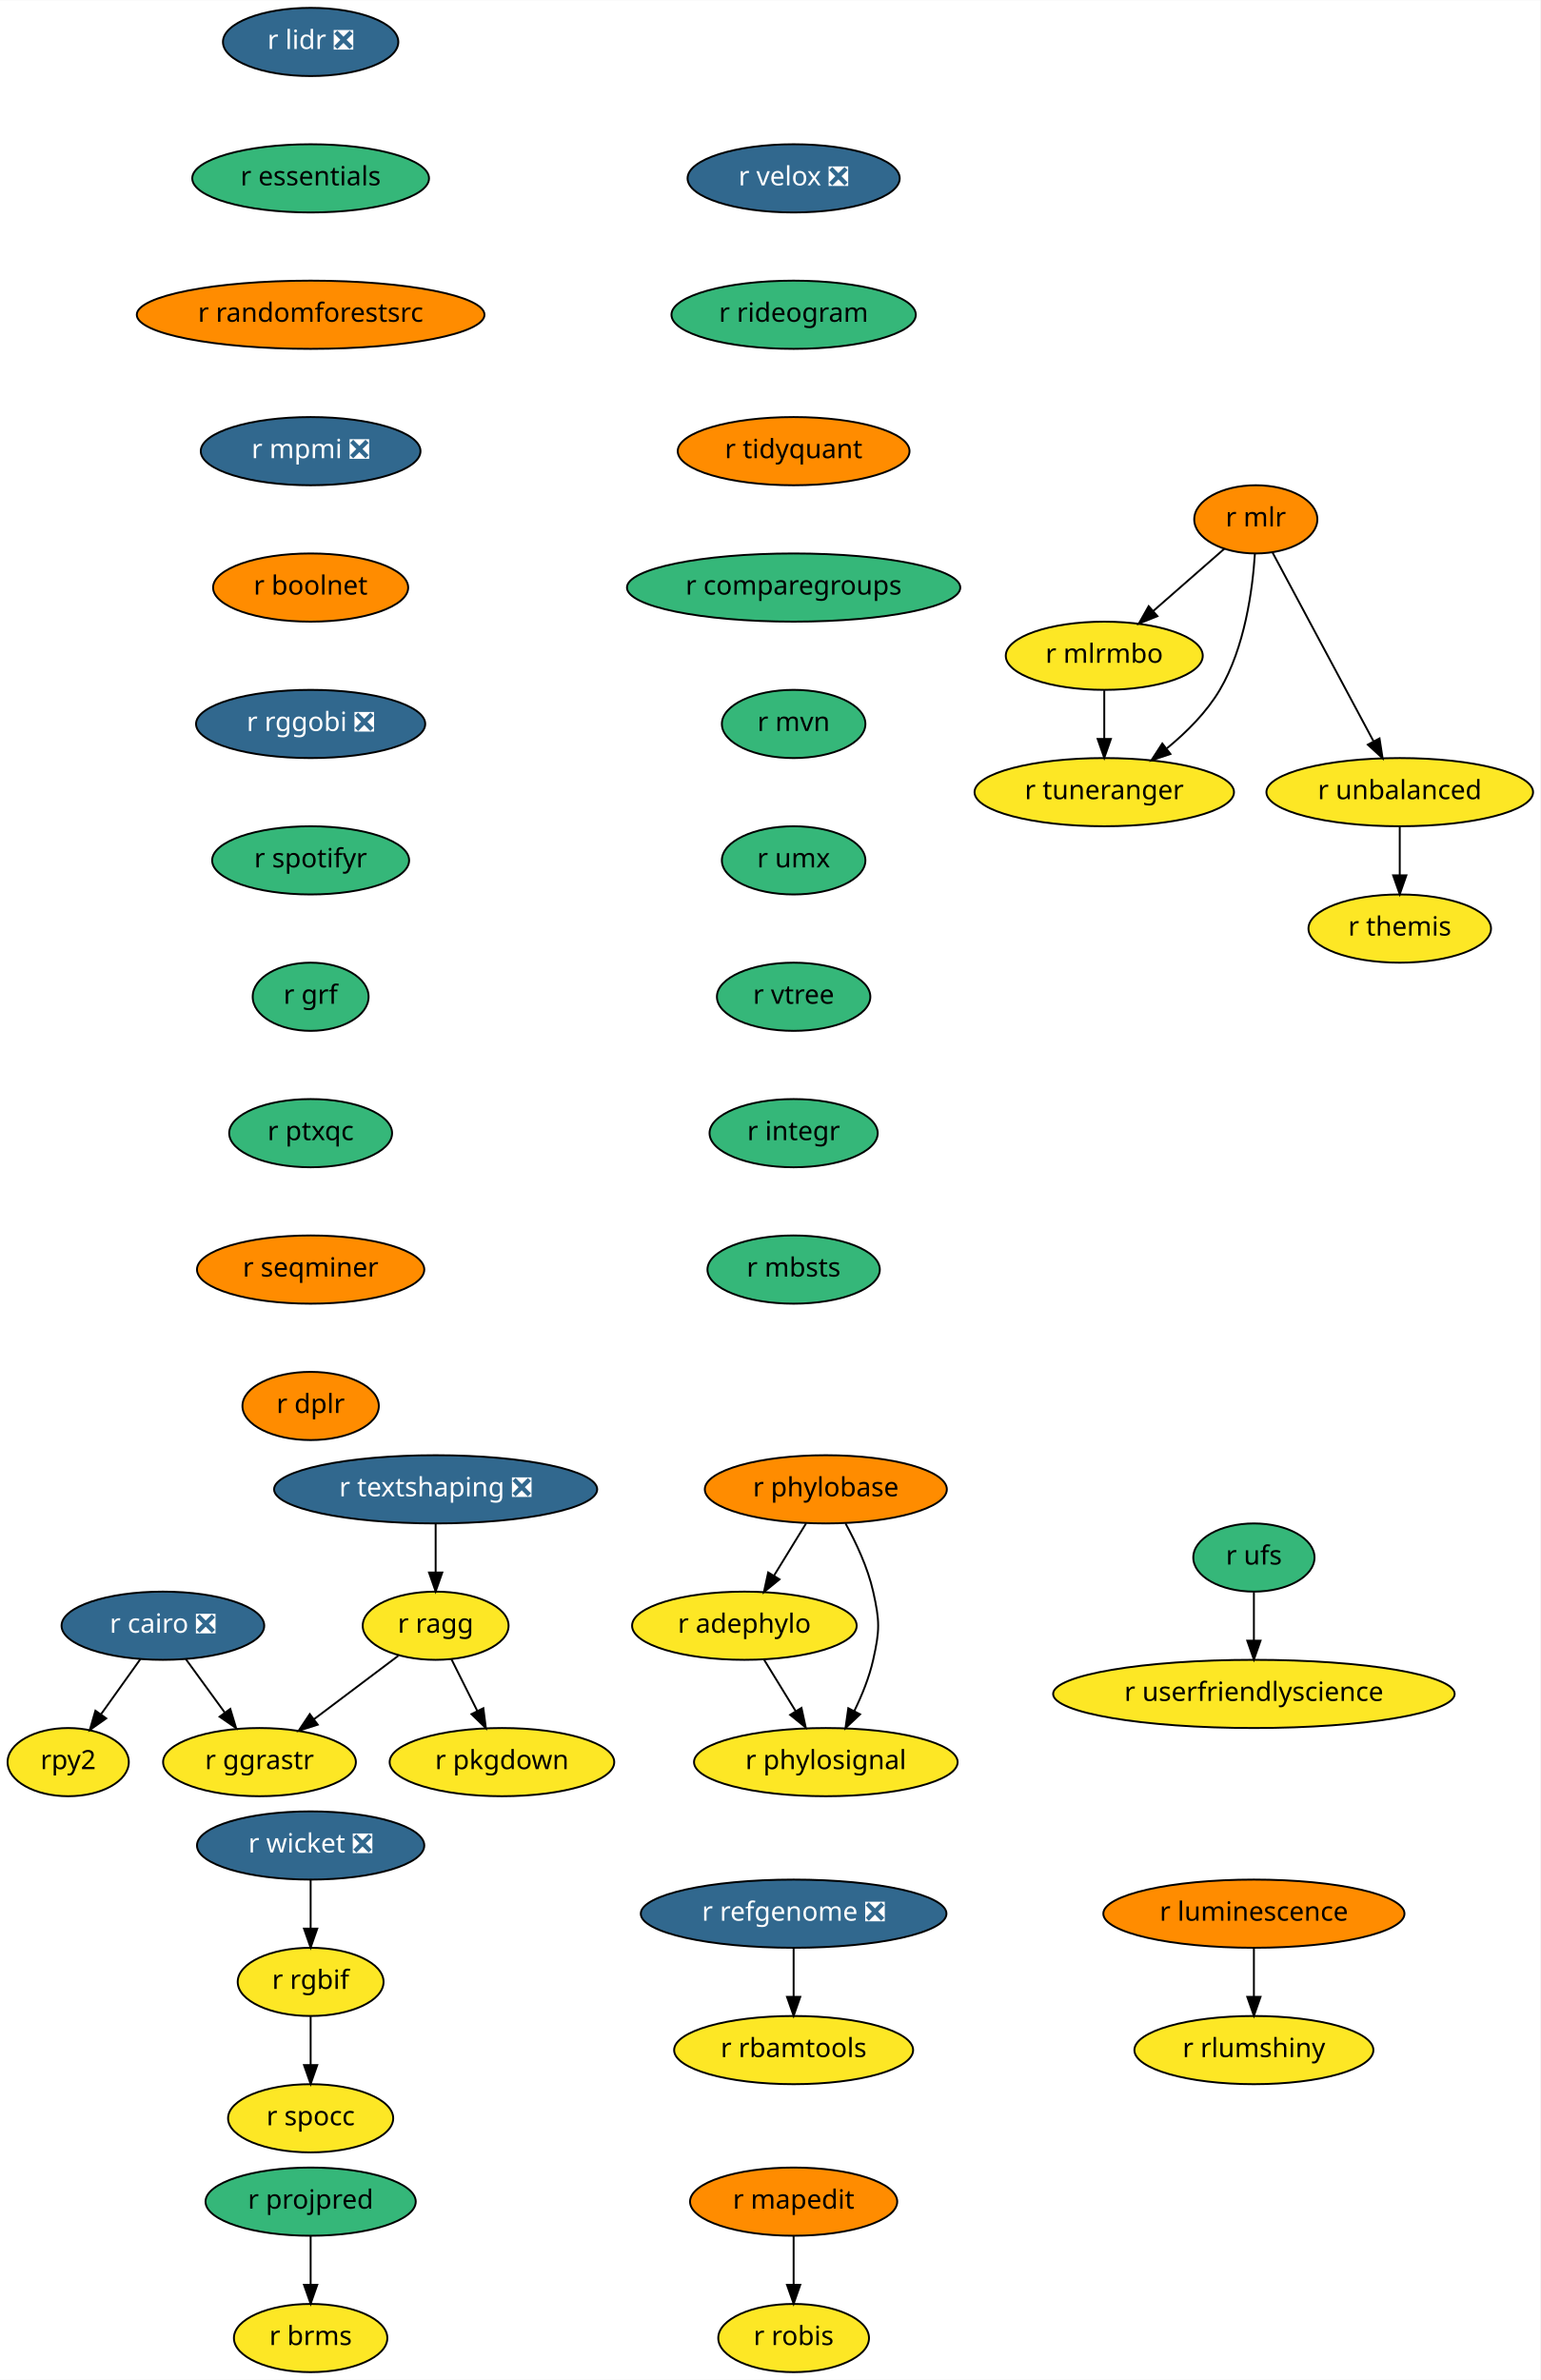
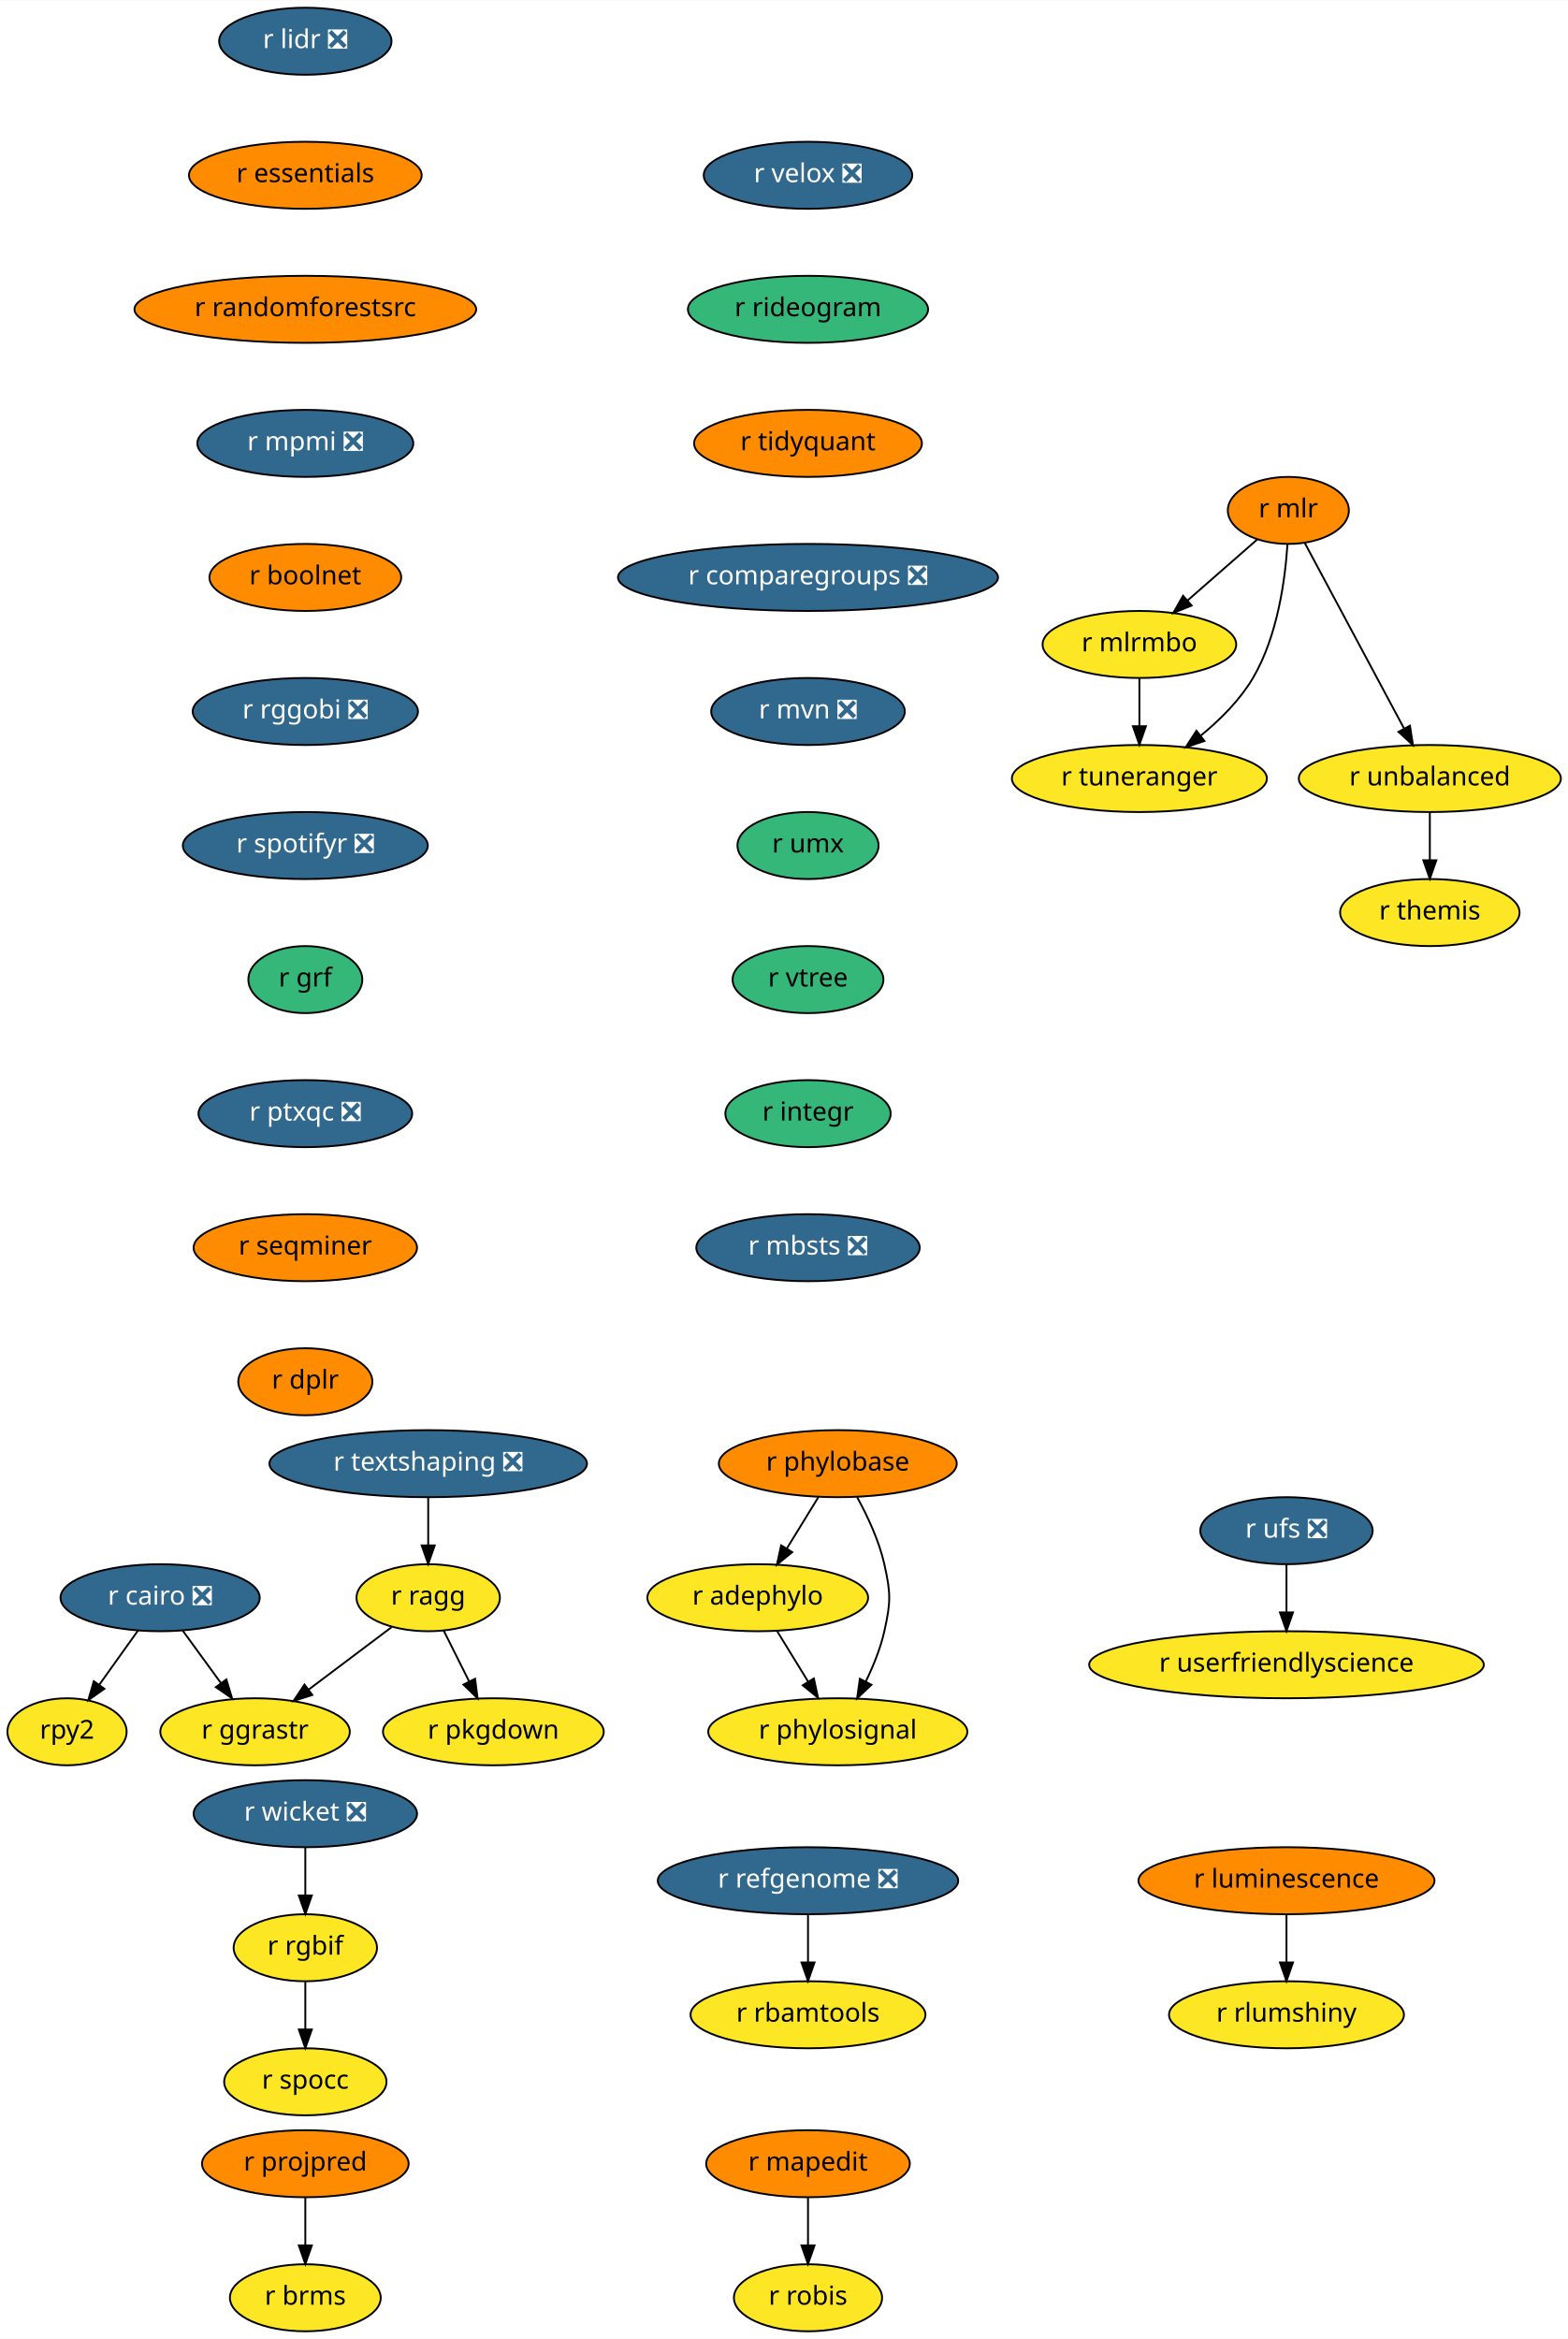
- <svg xmlns="http://www.w3.org/2000/svg" xmlns:xlink="http://www.w3.org/1999/xlink" width="813pt" height="1256pt" viewBox="0.00 0.00 813.19 1256.00">
+ <svg xmlns="http://www.w3.org/2000/svg" xmlns:xlink="http://www.w3.org/1999/xlink" width="842pt" height="1256pt" viewBox="0.00 0.00 842.19 1256.00">
  <g id="graph0" class="graph" transform="scale(1 1) rotate(0) translate(4 1252)">
-     <polygon fill="white" stroke="transparent" points="-4,4 -4,-1252 809.19,-1252 809.19,4 -4,4" />
+     <polygon fill="white" stroke="transparent" points="-4,4 -4,-1252 838.19,-1252 838.19,4 -4,4" />
    <g id="node1" class="node">
      <g id="a_node1">
        <a xlink:href="https://github.com/conda-forge/r-cairo-feedstock/pull/12" xlink:title="r cairo ❎">
          <ellipse fill="#31688e" stroke="black" cx="82" cy="-394" rx="53.5" ry="18" />
          <text text-anchor="middle" x="82" y="-390.3" font-family="Times-Roman" font-size="14.00" fill="white">r cairo ❎</text>
        </a>
      </g>
    </g>
    <g id="node2" class="node">
      <g id="a_node2">
        <a xlink:href="https://github.com/conda-forge/rpy2-feedstock" xlink:title="rpy2">
          <ellipse fill="#fde725" stroke="black" cx="32" cy="-322" rx="32" ry="18" />
          <text text-anchor="middle" x="32" y="-318.3" font-family="Times-Roman" font-size="14.00">rpy2</text>
        </a>
      </g>
    </g>
    <g id="edge1" class="edge">
      <path fill="none" stroke="black" d="M70.15,-376.41C63.96,-367.74 56.27,-356.97 49.41,-347.38" />
      <polygon fill="black" stroke="black" points="52.08,-345.09 43.42,-338.99 46.38,-349.16 52.08,-345.09" />
    </g>
    <g id="node3" class="node">
      <g id="a_node3">
        <a xlink:href="https://github.com/conda-forge/r-ggrastr-feedstock" xlink:title="r ggrastr">
          <ellipse fill="#fde725" stroke="black" cx="133" cy="-322" rx="50.89" ry="18" />
          <text text-anchor="middle" x="133" y="-318.3" font-family="Times-Roman" font-size="14.00">r ggrastr</text>
        </a>
      </g>
    </g>
    <g id="edge2" class="edge">
      <path fill="none" stroke="black" d="M94.09,-376.41C100.22,-367.99 107.8,-357.58 114.64,-348.2" />
      <polygon fill="black" stroke="black" points="117.59,-350.1 120.65,-339.96 111.93,-345.98 117.59,-350.1" />
    </g>
    <g id="node4" class="node">
      <g id="a_node4">
        <a xlink:href="https://github.com/conda-forge/r-lidr-feedstock/pull/34" xlink:title="r lidr ❎">
          <ellipse fill="#31688e" stroke="black" cx="160" cy="-1230" rx="46.29" ry="18" />
          <text text-anchor="middle" x="160" y="-1226.3" font-family="Times-Roman" font-size="14.00" fill="white">r lidr ❎</text>
        </a>
      </g>
    </g>
    <g id="node5" class="node">
      <g id="a_node5">
        <a xlink:href="https://github.com/conda-forge/r-essentials-feedstock" xlink:title="r essentials">
-           <ellipse fill="#35b779" stroke="black" cx="160" cy="-1158" rx="62.5" ry="18" />
+           <ellipse fill="#ff8c00" stroke="black" cx="160" cy="-1158" rx="62.5" ry="18" />
          <text text-anchor="middle" x="160" y="-1154.3" font-family="Times-Roman" font-size="14.00">r essentials</text>
        </a>
      </g>
    </g>
    <g id="node10" class="node">
      <g id="a_node10">
        <a xlink:href="https://github.com/conda-forge/r-randomforestsrc-feedstock" xlink:title="r randomforestsrc">
          <ellipse fill="#ff8c00" stroke="black" cx="160" cy="-1086" rx="91.78" ry="18" />
          <text text-anchor="middle" x="160" y="-1082.3" font-family="Times-Roman" font-size="14.00">r randomforestsrc</text>
        </a>
      </g>
    </g>
    <g id="node6" class="node">
      <g id="a_node6">
        <a xlink:href="https://github.com/conda-forge/r-mapedit-feedstock" xlink:title="r mapedit">
-           <ellipse fill="#ff8c00" stroke="black" cx="415" cy="-90" rx="54.69" ry="18" />
-           <text text-anchor="middle" x="415" y="-86.3" font-family="Times-Roman" font-size="14.00">r mapedit</text>
+           <ellipse fill="#ff8c00" stroke="black" cx="430" cy="-90" rx="54.69" ry="18" />
+           <text text-anchor="middle" x="430" y="-86.3" font-family="Times-Roman" font-size="14.00">r mapedit</text>
        </a>
      </g>
    </g>
    <g id="node7" class="node">
      <g id="a_node7">
        <a xlink:href="https://github.com/conda-forge/r-robis-feedstock" xlink:title="r robis">
-           <ellipse fill="#fde725" stroke="black" cx="415" cy="-18" rx="39.79" ry="18" />
-           <text text-anchor="middle" x="415" y="-14.3" font-family="Times-Roman" font-size="14.00">r robis</text>
+           <ellipse fill="#fde725" stroke="black" cx="430" cy="-18" rx="39.79" ry="18" />
+           <text text-anchor="middle" x="430" y="-14.3" font-family="Times-Roman" font-size="14.00">r robis</text>
        </a>
      </g>
    </g>
    <g id="edge4" class="edge">
-       <path fill="none" stroke="black" d="M415,-71.7C415,-63.98 415,-54.71 415,-46.11" />
-       <polygon fill="black" stroke="black" points="418.5,-46.1 415,-36.1 411.5,-46.1 418.5,-46.1" />
+       <path fill="none" stroke="black" d="M430,-71.7C430,-63.98 430,-54.71 430,-46.11" />
+       <polygon fill="black" stroke="black" points="433.5,-46.1 430,-36.1 426.5,-46.1 433.5,-46.1" />
    </g>
    <g id="node8" class="node">
      <g id="a_node8">
        <a xlink:href="https://github.com/conda-forge/r-userfriendlyscience-feedstock" xlink:title="r userfriendlyscience">
-           <ellipse fill="#fde725" stroke="black" cx="658" cy="-358" rx="106" ry="18" />
-           <text text-anchor="middle" x="658" y="-354.3" font-family="Times-Roman" font-size="14.00">r userfriendlyscience</text>
+           <ellipse fill="#fde725" stroke="black" cx="687" cy="-358" rx="106" ry="18" />
+           <text text-anchor="middle" x="687" y="-354.3" font-family="Times-Roman" font-size="14.00">r userfriendlyscience</text>
        </a>
      </g>
    </g>
    <g id="node9" class="node">
      <g id="a_node9">
        <a xlink:href="https://github.com/conda-forge/r-brms-feedstock" xlink:title="r brms">
          <ellipse fill="#fde725" stroke="black" cx="160" cy="-18" rx="40.5" ry="18" />
          <text text-anchor="middle" x="160" y="-14.3" font-family="Times-Roman" font-size="14.00">r brms</text>
        </a>
      </g>
    </g>
    <g id="node17" class="node">
      <g id="a_node17">
        <a xlink:href="https://github.com/conda-forge/r-mpmi-feedstock/pull/8" xlink:title="r mpmi ❎">
          <ellipse fill="#31688e" stroke="black" cx="160" cy="-1014" rx="58" ry="18" />
          <text text-anchor="middle" x="160" y="-1010.3" font-family="Times-Roman" font-size="14.00" fill="white">r mpmi ❎</text>
        </a>
      </g>
    </g>
    <g id="node11" class="node">
      <g id="a_node11">
        <a xlink:href="https://github.com/conda-forge/r-mlr-feedstock" xlink:title="r mlr">
-           <ellipse fill="#ff8c00" stroke="black" cx="659" cy="-978" rx="32.5" ry="18" />
-           <text text-anchor="middle" x="659" y="-974.3" font-family="Times-Roman" font-size="14.00">r mlr</text>
+           <ellipse fill="#ff8c00" stroke="black" cx="688" cy="-978" rx="32.5" ry="18" />
+           <text text-anchor="middle" x="688" y="-974.3" font-family="Times-Roman" font-size="14.00">r mlr</text>
        </a>
      </g>
    </g>
    <g id="node12" class="node">
      <g id="a_node12">
        <a xlink:href="https://github.com/conda-forge/r-mlrmbo-feedstock" xlink:title="r mlrmbo">
-           <ellipse fill="#fde725" stroke="black" cx="579" cy="-906" rx="52" ry="18" />
-           <text text-anchor="middle" x="579" y="-902.3" font-family="Times-Roman" font-size="14.00">r mlrmbo</text>
+           <ellipse fill="#fde725" stroke="black" cx="608" cy="-906" rx="52" ry="18" />
+           <text text-anchor="middle" x="608" y="-902.3" font-family="Times-Roman" font-size="14.00">r mlrmbo</text>
        </a>
      </g>
    </g>
    <g id="edge6" class="edge">
-       <path fill="none" stroke="black" d="M642.42,-962.5C631.61,-953.04 617.27,-940.49 604.97,-929.72" />
-       <polygon fill="black" stroke="black" points="607.06,-926.9 597.23,-922.95 602.45,-932.17 607.06,-926.9" />
+       <path fill="none" stroke="black" d="M671.42,-962.5C660.61,-953.04 646.27,-940.49 633.97,-929.72" />
+       <polygon fill="black" stroke="black" points="636.06,-926.9 626.23,-922.95 631.45,-932.17 636.06,-926.9" />
    </g>
    <g id="node13" class="node">
      <g id="a_node13">
        <a xlink:href="https://github.com/conda-forge/r-tuneranger-feedstock" xlink:title="r tuneranger">
-           <ellipse fill="#fde725" stroke="black" cx="579" cy="-834" rx="68.49" ry="18" />
-           <text text-anchor="middle" x="579" y="-830.3" font-family="Times-Roman" font-size="14.00">r tuneranger</text>
+           <ellipse fill="#fde725" stroke="black" cx="608" cy="-834" rx="68.49" ry="18" />
+           <text text-anchor="middle" x="608" y="-830.3" font-family="Times-Roman" font-size="14.00">r tuneranger</text>
        </a>
      </g>
    </g>
    <g id="edge7" class="edge">
-       <path fill="none" stroke="black" d="M658.52,-959.77C657.31,-940.94 653.24,-910.45 640,-888 633.03,-876.18 622.47,-865.65 612.09,-857.15" />
-       <polygon fill="black" stroke="black" points="613.93,-854.15 603.88,-850.79 609.64,-859.68 613.93,-854.15" />
+       <path fill="none" stroke="black" d="M687.52,-959.77C686.31,-940.94 682.24,-910.45 669,-888 662.03,-876.18 651.47,-865.65 641.09,-857.15" />
+       <polygon fill="black" stroke="black" points="642.93,-854.15 632.88,-850.79 638.64,-859.68 642.93,-854.15" />
    </g>
    <g id="node14" class="node">
      <g id="a_node14">
        <a xlink:href="https://github.com/conda-forge/r-unbalanced-feedstock" xlink:title="r unbalanced">
-           <ellipse fill="#fde725" stroke="black" cx="735" cy="-834" rx="70.39" ry="18" />
-           <text text-anchor="middle" x="735" y="-830.3" font-family="Times-Roman" font-size="14.00">r unbalanced</text>
+           <ellipse fill="#fde725" stroke="black" cx="764" cy="-834" rx="70.39" ry="18" />
+           <text text-anchor="middle" x="764" y="-830.3" font-family="Times-Roman" font-size="14.00">r unbalanced</text>
        </a>
      </g>
    </g>
    <g id="edge8" class="edge">
-       <path fill="none" stroke="black" d="M667.87,-960.43C680.95,-935.98 705.56,-890 721.07,-861.02" />
-       <polygon fill="black" stroke="black" points="724.32,-862.37 725.95,-851.9 718.15,-859.07 724.32,-862.37" />
+       <path fill="none" stroke="black" d="M696.87,-960.43C709.95,-935.98 734.56,-890 750.07,-861.02" />
+       <polygon fill="black" stroke="black" points="753.32,-862.37 754.95,-851.9 747.15,-859.07 753.32,-862.37" />
    </g>
    <g id="edge9" class="edge">
-       <path fill="none" stroke="black" d="M579,-887.7C579,-879.98 579,-870.71 579,-862.11" />
-       <polygon fill="black" stroke="black" points="582.5,-862.1 579,-852.1 575.5,-862.1 582.5,-862.1" />
+       <path fill="none" stroke="black" d="M608,-887.7C608,-879.98 608,-870.71 608,-862.11" />
+       <polygon fill="black" stroke="black" points="611.5,-862.1 608,-852.1 604.5,-862.1 611.5,-862.1" />
    </g>
    <g id="node15" class="node">
      <g id="a_node15">
        <a xlink:href="https://github.com/conda-forge/r-themis-feedstock" xlink:title="r themis">
-           <ellipse fill="#fde725" stroke="black" cx="735" cy="-762" rx="48.19" ry="18" />
-           <text text-anchor="middle" x="735" y="-758.3" font-family="Times-Roman" font-size="14.00">r themis</text>
+           <ellipse fill="#fde725" stroke="black" cx="764" cy="-762" rx="48.19" ry="18" />
+           <text text-anchor="middle" x="764" y="-758.3" font-family="Times-Roman" font-size="14.00">r themis</text>
        </a>
      </g>
    </g>
    <g id="edge10" class="edge">
-       <path fill="none" stroke="black" d="M735,-815.7C735,-807.98 735,-798.71 735,-790.11" />
-       <polygon fill="black" stroke="black" points="738.5,-790.1 735,-780.1 731.5,-790.1 738.5,-790.1" />
+       <path fill="none" stroke="black" d="M764,-815.7C764,-807.98 764,-798.71 764,-790.11" />
+       <polygon fill="black" stroke="black" points="767.5,-790.1 764,-780.1 760.5,-790.1 767.5,-790.1" />
    </g>
    <g id="node16" class="node">
      <g id="a_node16">
        <a xlink:href="https://github.com/conda-forge/r-pkgdown-feedstock" xlink:title="r pkgdown">
          <ellipse fill="#fde725" stroke="black" cx="261" cy="-322" rx="59.29" ry="18" />
          <text text-anchor="middle" x="261" y="-318.3" font-family="Times-Roman" font-size="14.00">r pkgdown</text>
        </a>
      </g>
    </g>
    <g id="node19" class="node">
      <g id="a_node19">
        <a xlink:href="https://github.com/conda-forge/r-boolnet-feedstock" xlink:title="r boolnet">
          <ellipse fill="#ff8c00" stroke="black" cx="160" cy="-942" rx="51.5" ry="18" />
          <text text-anchor="middle" x="160" y="-938.3" font-family="Times-Roman" font-size="14.00">r boolnet</text>
        </a>
      </g>
    </g>
    <g id="node18" class="node">
      <g id="a_node18">
-         <a xlink:href="https://github.com/conda-forge/r-ufs-feedstock" xlink:title="r ufs">
-           <ellipse fill="#35b779" stroke="black" cx="658" cy="-430" rx="32" ry="18" />
-           <text text-anchor="middle" x="658" y="-426.3" font-family="Times-Roman" font-size="14.00">r ufs</text>
+         <a xlink:href="https://github.com/conda-forge/r-ufs-feedstock/pull/11" xlink:title="r ufs ❎">
+           <ellipse fill="#31688e" stroke="black" cx="687" cy="-430" rx="46.29" ry="18" />
+           <text text-anchor="middle" x="687" y="-426.3" font-family="Times-Roman" font-size="14.00" fill="white">r ufs ❎</text>
        </a>
      </g>
    </g>
    <g id="edge12" class="edge">
-       <path fill="none" stroke="black" d="M658,-411.7C658,-403.98 658,-394.71 658,-386.11" />
-       <polygon fill="black" stroke="black" points="661.5,-386.1 658,-376.1 654.5,-386.1 661.5,-386.1" />
+       <path fill="none" stroke="black" d="M687,-411.7C687,-403.98 687,-394.71 687,-386.11" />
+       <polygon fill="black" stroke="black" points="690.5,-386.1 687,-376.1 683.5,-386.1 690.5,-386.1" />
    </g>
    <g id="node22" class="node">
      <g id="a_node22">
        <a xlink:href="https://github.com/conda-forge/r-rggobi-feedstock/pull/6" xlink:title="r rggobi ❎">
          <ellipse fill="#31688e" stroke="black" cx="160" cy="-870" rx="60.5" ry="18" />
          <text text-anchor="middle" x="160" y="-866.3" font-family="Times-Roman" font-size="14.00" fill="white">r rggobi ❎</text>
        </a>
      </g>
    </g>
    <g id="node20" class="node">
      <g id="a_node20">
        <a xlink:href="https://github.com/conda-forge/r-refgenome-feedstock/pull/6" xlink:title="r refgenome ❎">
-           <ellipse fill="#31688e" stroke="black" cx="415" cy="-242" rx="80.69" ry="18" />
-           <text text-anchor="middle" x="415" y="-238.3" font-family="Times-Roman" font-size="14.00" fill="white">r refgenome ❎</text>
+           <ellipse fill="#31688e" stroke="black" cx="430" cy="-242" rx="80.69" ry="18" />
+           <text text-anchor="middle" x="430" y="-238.3" font-family="Times-Roman" font-size="14.00" fill="white">r refgenome ❎</text>
        </a>
      </g>
    </g>
    <g id="node21" class="node">
      <g id="a_node21">
        <a xlink:href="https://github.com/conda-forge/r-rbamtools-feedstock" xlink:title="r rbamtools">
-           <ellipse fill="#fde725" stroke="black" cx="415" cy="-170" rx="63.09" ry="18" />
-           <text text-anchor="middle" x="415" y="-166.3" font-family="Times-Roman" font-size="14.00">r rbamtools</text>
+           <ellipse fill="#fde725" stroke="black" cx="430" cy="-170" rx="63.09" ry="18" />
+           <text text-anchor="middle" x="430" y="-166.3" font-family="Times-Roman" font-size="14.00">r rbamtools</text>
        </a>
      </g>
    </g>
    <g id="edge14" class="edge">
-       <path fill="none" stroke="black" d="M415,-223.7C415,-215.98 415,-206.71 415,-198.11" />
-       <polygon fill="black" stroke="black" points="418.5,-198.1 415,-188.1 411.5,-198.1 418.5,-198.1" />
+       <path fill="none" stroke="black" d="M430,-223.7C430,-215.98 430,-206.71 430,-198.11" />
+       <polygon fill="black" stroke="black" points="433.5,-198.1 430,-188.1 426.5,-198.1 433.5,-198.1" />
    </g>
    <g id="node23" class="node">
      <g id="a_node23">
-         <a xlink:href="https://github.com/conda-forge/r-spotifyr-feedstock" xlink:title="r spotifyr">
-           <ellipse fill="#35b779" stroke="black" cx="160" cy="-798" rx="52" ry="18" />
-           <text text-anchor="middle" x="160" y="-794.3" font-family="Times-Roman" font-size="14.00">r spotifyr</text>
+         <a xlink:href="https://github.com/conda-forge/r-spotifyr-feedstock/pull/7" xlink:title="r spotifyr ❎">
+           <ellipse fill="#31688e" stroke="black" cx="160" cy="-798" rx="65.79" ry="18" />
+           <text text-anchor="middle" x="160" y="-794.3" font-family="Times-Roman" font-size="14.00" fill="white">r spotifyr ❎</text>
        </a>
      </g>
    </g>
    <g id="node24" class="node">
      <g id="a_node24">
        <a xlink:href="https://github.com/conda-forge/r-grf-feedstock" xlink:title="r grf">
          <ellipse fill="#35b779" stroke="black" cx="160" cy="-726" rx="30.59" ry="18" />
          <text text-anchor="middle" x="160" y="-722.3" font-family="Times-Roman" font-size="14.00">r grf</text>
        </a>
      </g>
    </g>
    <g id="node25" class="node">
      <g id="a_node25">
-         <a xlink:href="https://github.com/conda-forge/r-ptxqc-feedstock" xlink:title="r ptxqc">
-           <ellipse fill="#35b779" stroke="black" cx="160" cy="-654" rx="43" ry="18" />
-           <text text-anchor="middle" x="160" y="-650.3" font-family="Times-Roman" font-size="14.00">r ptxqc</text>
+         <a xlink:href="https://github.com/conda-forge/r-ptxqc-feedstock/pull/11" xlink:title="r ptxqc ❎">
+           <ellipse fill="#31688e" stroke="black" cx="160" cy="-654" rx="57.39" ry="18" />
+           <text text-anchor="middle" x="160" y="-650.3" font-family="Times-Roman" font-size="14.00" fill="white">r ptxqc ❎</text>
        </a>
      </g>
    </g>
    <g id="node26" class="node">
      <g id="a_node26">
        <a xlink:href="https://github.com/conda-forge/r-seqminer-feedstock" xlink:title="r seqminer">
          <ellipse fill="#ff8c00" stroke="black" cx="160" cy="-582" rx="60" ry="18" />
          <text text-anchor="middle" x="160" y="-578.3" font-family="Times-Roman" font-size="14.00">r seqminer</text>
        </a>
      </g>
    </g>
    <g id="node28" class="node">
      <g id="a_node28">
        <a xlink:href="https://github.com/conda-forge/r-dplr-feedstock" xlink:title="r dplr">
          <ellipse fill="#ff8c00" stroke="black" cx="160" cy="-510" rx="36" ry="18" />
          <text text-anchor="middle" x="160" y="-506.3" font-family="Times-Roman" font-size="14.00">r dplr</text>
        </a>
      </g>
    </g>
    <g id="node27" class="node">
      <g id="a_node27">
        <a xlink:href="https://github.com/conda-forge/r-ragg-feedstock" xlink:title="r ragg">
          <ellipse fill="#fde725" stroke="black" cx="226" cy="-394" rx="38.5" ry="18" />
          <text text-anchor="middle" x="226" y="-390.3" font-family="Times-Roman" font-size="14.00">r ragg</text>
        </a>
      </g>
    </g>
    <g id="edge20" class="edge">
      <path fill="none" stroke="black" d="M206.28,-378.15C193.35,-368.43 176.24,-355.54 161.8,-344.68" />
      <polygon fill="black" stroke="black" points="163.76,-341.77 153.66,-338.55 159.55,-347.36 163.76,-341.77" />
    </g>
    <g id="edge21" class="edge">
      <path fill="none" stroke="black" d="M234.29,-376.41C238.38,-368.25 243.39,-358.22 247.97,-349.07" />
      <polygon fill="black" stroke="black" points="251.18,-350.47 252.52,-339.96 244.92,-347.34 251.18,-350.47" />
    </g>
    <g id="node29" class="node">
      <g id="a_node29">
        <a xlink:href="https://github.com/conda-forge/r-wicket-feedstock/pull/2" xlink:title="r wicket ❎">
          <ellipse fill="#31688e" stroke="black" cx="160" cy="-278" rx="60" ry="18" />
          <text text-anchor="middle" x="160" y="-274.3" font-family="Times-Roman" font-size="14.00" fill="white">r wicket ❎</text>
        </a>
      </g>
    </g>
    <g id="node30" class="node">
      <g id="a_node30">
        <a xlink:href="https://github.com/conda-forge/r-rgbif-feedstock" xlink:title="r rgbif">
          <ellipse fill="#fde725" stroke="black" cx="160" cy="-206" rx="38.5" ry="18" />
          <text text-anchor="middle" x="160" y="-202.3" font-family="Times-Roman" font-size="14.00">r rgbif</text>
        </a>
      </g>
    </g>
    <g id="edge23" class="edge">
      <path fill="none" stroke="black" d="M160,-259.7C160,-251.98 160,-242.71 160,-234.11" />
      <polygon fill="black" stroke="black" points="163.5,-234.1 160,-224.1 156.5,-234.1 163.5,-234.1" />
    </g>
    <g id="node31" class="node">
      <g id="a_node31">
        <a xlink:href="https://github.com/conda-forge/r-spocc-feedstock" xlink:title="r spocc">
          <ellipse fill="#fde725" stroke="black" cx="160" cy="-134" rx="43.59" ry="18" />
          <text text-anchor="middle" x="160" y="-130.3" font-family="Times-Roman" font-size="14.00">r spocc</text>
        </a>
      </g>
    </g>
    <g id="edge24" class="edge">
      <path fill="none" stroke="black" d="M160,-187.7C160,-179.98 160,-170.71 160,-162.11" />
      <polygon fill="black" stroke="black" points="163.5,-162.1 160,-152.1 156.5,-162.1 163.5,-162.1" />
    </g>
    <g id="node32" class="node">
      <g id="a_node32">
        <a xlink:href="https://github.com/conda-forge/r-velox-feedstock/pull/2" xlink:title="r velox ❎">
-           <ellipse fill="#31688e" stroke="black" cx="415" cy="-1158" rx="56" ry="18" />
-           <text text-anchor="middle" x="415" y="-1154.3" font-family="Times-Roman" font-size="14.00" fill="white">r velox ❎</text>
+           <ellipse fill="#31688e" stroke="black" cx="430" cy="-1158" rx="56" ry="18" />
+           <text text-anchor="middle" x="430" y="-1154.3" font-family="Times-Roman" font-size="14.00" fill="white">r velox ❎</text>
        </a>
      </g>
    </g>
    <g id="node33" class="node">
      <g id="a_node33">
        <a xlink:href="https://github.com/conda-forge/r-rideogram-feedstock" xlink:title="r rideogram">
-           <ellipse fill="#35b779" stroke="black" cx="415" cy="-1086" rx="64.5" ry="18" />
-           <text text-anchor="middle" x="415" y="-1082.3" font-family="Times-Roman" font-size="14.00">r rideogram</text>
+           <ellipse fill="#35b779" stroke="black" cx="430" cy="-1086" rx="64.5" ry="18" />
+           <text text-anchor="middle" x="430" y="-1082.3" font-family="Times-Roman" font-size="14.00">r rideogram</text>
        </a>
      </g>
    </g>
    <g id="node34" class="node">
      <g id="a_node34">
        <a xlink:href="https://github.com/conda-forge/r-tidyquant-feedstock" xlink:title="r tidyquant">
-           <ellipse fill="#ff8c00" stroke="black" cx="415" cy="-1014" rx="61.19" ry="18" />
-           <text text-anchor="middle" x="415" y="-1010.3" font-family="Times-Roman" font-size="14.00">r tidyquant</text>
+           <ellipse fill="#ff8c00" stroke="black" cx="430" cy="-1014" rx="61.19" ry="18" />
+           <text text-anchor="middle" x="430" y="-1010.3" font-family="Times-Roman" font-size="14.00">r tidyquant</text>
        </a>
      </g>
    </g>
    <g id="node38" class="node">
      <g id="a_node38">
-         <a xlink:href="https://github.com/conda-forge/r-comparegroups-feedstock" xlink:title="r comparegroups">
-           <ellipse fill="#35b779" stroke="black" cx="415" cy="-942" rx="87.99" ry="18" />
-           <text text-anchor="middle" x="415" y="-938.3" font-family="Times-Roman" font-size="14.00">r comparegroups</text>
+         <a xlink:href="https://github.com/conda-forge/r-comparegroups-feedstock/pull/7" xlink:title="r comparegroups ❎">
+           <ellipse fill="#31688e" stroke="black" cx="430" cy="-942" rx="102.08" ry="18" />
+           <text text-anchor="middle" x="430" y="-938.3" font-family="Times-Roman" font-size="14.00" fill="white">r comparegroups ❎</text>
        </a>
      </g>
    </g>
    <g id="node35" class="node">
      <g id="a_node35">
        <a xlink:href="https://github.com/conda-forge/r-phylobase-feedstock" xlink:title="r phylobase">
-           <ellipse fill="#ff8c00" stroke="black" cx="432" cy="-466" rx="63.89" ry="18" />
-           <text text-anchor="middle" x="432" y="-462.3" font-family="Times-Roman" font-size="14.00">r phylobase</text>
+           <ellipse fill="#ff8c00" stroke="black" cx="446" cy="-466" rx="63.89" ry="18" />
+           <text text-anchor="middle" x="446" y="-462.3" font-family="Times-Roman" font-size="14.00">r phylobase</text>
        </a>
      </g>
    </g>
    <g id="node36" class="node">
      <g id="a_node36">
        <a xlink:href="https://github.com/conda-forge/r-adephylo-feedstock" xlink:title="r adephylo">
-           <ellipse fill="#fde725" stroke="black" cx="389" cy="-394" rx="59.29" ry="18" />
-           <text text-anchor="middle" x="389" y="-390.3" font-family="Times-Roman" font-size="14.00">r adephylo</text>
+           <ellipse fill="#fde725" stroke="black" cx="403" cy="-394" rx="59.29" ry="18" />
+           <text text-anchor="middle" x="403" y="-390.3" font-family="Times-Roman" font-size="14.00">r adephylo</text>
        </a>
      </g>
    </g>
    <g id="edge27" class="edge">
-       <path fill="none" stroke="black" d="M421.59,-448.05C416.52,-439.8 410.32,-429.7 404.69,-420.54" />
-       <polygon fill="black" stroke="black" points="407.53,-418.48 399.31,-411.79 401.57,-422.14 407.53,-418.48" />
+       <path fill="none" stroke="black" d="M435.59,-448.05C430.52,-439.8 424.32,-429.7 418.69,-420.54" />
+       <polygon fill="black" stroke="black" points="421.53,-418.48 413.31,-411.79 415.57,-422.14 421.53,-418.48" />
    </g>
    <g id="node37" class="node">
      <g id="a_node37">
        <a xlink:href="https://github.com/conda-forge/r-phylosignal-feedstock" xlink:title="r phylosignal">
-           <ellipse fill="#fde725" stroke="black" cx="432" cy="-322" rx="69.59" ry="18" />
-           <text text-anchor="middle" x="432" y="-318.3" font-family="Times-Roman" font-size="14.00">r phylosignal</text>
+           <ellipse fill="#fde725" stroke="black" cx="446" cy="-322" rx="69.59" ry="18" />
+           <text text-anchor="middle" x="446" y="-318.3" font-family="Times-Roman" font-size="14.00">r phylosignal</text>
        </a>
      </g>
    </g>
    <g id="edge28" class="edge">
-       <path fill="none" stroke="black" d="M442.37,-448.03C447.9,-437.96 454.15,-424.71 457,-412 460.5,-396.39 460.5,-391.61 457,-376 454.93,-366.77 451.07,-357.25 446.98,-348.87" />
-       <polygon fill="black" stroke="black" points="450.08,-347.23 442.37,-339.97 443.86,-350.46 450.08,-347.23" />
+       <path fill="none" stroke="black" d="M456.37,-448.03C461.9,-437.96 468.15,-424.71 471,-412 474.5,-396.39 474.5,-391.61 471,-376 468.93,-366.77 465.07,-357.25 460.98,-348.87" />
+       <polygon fill="black" stroke="black" points="464.08,-347.23 456.37,-339.97 457.86,-350.46 464.08,-347.23" />
    </g>
    <g id="edge29" class="edge">
-       <path fill="none" stroke="black" d="M399.41,-376.05C404.41,-367.92 410.5,-358 416.06,-348.94" />
-       <polygon fill="black" stroke="black" points="419.14,-350.63 421.39,-340.28 413.17,-346.96 419.14,-350.63" />
+       <path fill="none" stroke="black" d="M413.41,-376.05C418.41,-367.92 424.5,-358 430.06,-348.94" />
+       <polygon fill="black" stroke="black" points="433.14,-350.63 435.39,-340.28 427.17,-346.96 433.14,-350.63" />
    </g>
    <g id="node39" class="node">
      <g id="a_node39">
-         <a xlink:href="https://github.com/conda-forge/r-mvn-feedstock" xlink:title="r mvn">
-           <ellipse fill="#35b779" stroke="black" cx="415" cy="-870" rx="37.89" ry="18" />
-           <text text-anchor="middle" x="415" y="-866.3" font-family="Times-Roman" font-size="14.00">r mvn</text>
+         <a xlink:href="https://github.com/conda-forge/r-mvn-feedstock/pull/2" xlink:title="r mvn ❎">
+           <ellipse fill="#31688e" stroke="black" cx="430" cy="-870" rx="52" ry="18" />
+           <text text-anchor="middle" x="430" y="-866.3" font-family="Times-Roman" font-size="14.00" fill="white">r mvn ❎</text>
        </a>
      </g>
    </g>
    <g id="node40" class="node">
      <g id="a_node40">
        <a xlink:href="https://github.com/conda-forge/r-umx-feedstock" xlink:title="r umx">
-           <ellipse fill="#35b779" stroke="black" cx="415" cy="-798" rx="37.89" ry="18" />
-           <text text-anchor="middle" x="415" y="-794.3" font-family="Times-Roman" font-size="14.00">r umx</text>
+           <ellipse fill="#35b779" stroke="black" cx="430" cy="-798" rx="37.89" ry="18" />
+           <text text-anchor="middle" x="430" y="-794.3" font-family="Times-Roman" font-size="14.00">r umx</text>
        </a>
      </g>
    </g>
    <g id="node41" class="node">
      <g id="a_node41">
        <a xlink:href="https://github.com/conda-forge/r-vtree-feedstock" xlink:title="r vtree">
-           <ellipse fill="#35b779" stroke="black" cx="415" cy="-726" rx="40.5" ry="18" />
-           <text text-anchor="middle" x="415" y="-722.3" font-family="Times-Roman" font-size="14.00">r vtree</text>
+           <ellipse fill="#35b779" stroke="black" cx="430" cy="-726" rx="40.5" ry="18" />
+           <text text-anchor="middle" x="430" y="-722.3" font-family="Times-Roman" font-size="14.00">r vtree</text>
        </a>
      </g>
    </g>
    <g id="node45" class="node">
      <g id="a_node45">
        <a xlink:href="https://github.com/conda-forge/r-integr-feedstock" xlink:title="r integr">
-           <ellipse fill="#35b779" stroke="black" cx="415" cy="-654" rx="44.39" ry="18" />
-           <text text-anchor="middle" x="415" y="-650.3" font-family="Times-Roman" font-size="14.00">r integr</text>
+           <ellipse fill="#35b779" stroke="black" cx="430" cy="-654" rx="44.39" ry="18" />
+           <text text-anchor="middle" x="430" y="-650.3" font-family="Times-Roman" font-size="14.00">r integr</text>
        </a>
      </g>
    </g>
    <g id="node42" class="node">
      <g id="a_node42">
        <a xlink:href="https://github.com/conda-forge/r-luminescence-feedstock" xlink:title="r luminescence">
-           <ellipse fill="#ff8c00" stroke="black" cx="658" cy="-242" rx="79.5" ry="18" />
-           <text text-anchor="middle" x="658" y="-238.3" font-family="Times-Roman" font-size="14.00">r luminescence</text>
+           <ellipse fill="#ff8c00" stroke="black" cx="687" cy="-242" rx="79.5" ry="18" />
+           <text text-anchor="middle" x="687" y="-238.3" font-family="Times-Roman" font-size="14.00">r luminescence</text>
        </a>
      </g>
    </g>
    <g id="node43" class="node">
      <g id="a_node43">
        <a xlink:href="https://github.com/conda-forge/r-rlumshiny-feedstock" xlink:title="r rlumshiny">
-           <ellipse fill="#fde725" stroke="black" cx="658" cy="-170" rx="63.09" ry="18" />
-           <text text-anchor="middle" x="658" y="-166.3" font-family="Times-Roman" font-size="14.00">r rlumshiny</text>
+           <ellipse fill="#fde725" stroke="black" cx="687" cy="-170" rx="63.09" ry="18" />
+           <text text-anchor="middle" x="687" y="-166.3" font-family="Times-Roman" font-size="14.00">r rlumshiny</text>
        </a>
      </g>
    </g>
    <g id="edge34" class="edge">
-       <path fill="none" stroke="black" d="M658,-223.7C658,-215.98 658,-206.71 658,-198.11" />
-       <polygon fill="black" stroke="black" points="661.5,-198.1 658,-188.1 654.5,-198.1 661.5,-198.1" />
+       <path fill="none" stroke="black" d="M687,-223.7C687,-215.98 687,-206.71 687,-198.11" />
+       <polygon fill="black" stroke="black" points="690.5,-198.1 687,-188.1 683.5,-198.1 690.5,-198.1" />
    </g>
    <g id="node44" class="node">
      <g id="a_node44">
        <a xlink:href="https://github.com/conda-forge/r-textshaping-feedstock/pull/6" xlink:title="r textshaping ❎">
          <ellipse fill="#31688e" stroke="black" cx="226" cy="-466" rx="85.29" ry="18" />
          <text text-anchor="middle" x="226" y="-462.3" font-family="Times-Roman" font-size="14.00" fill="white">r textshaping ❎</text>
        </a>
      </g>
    </g>
    <g id="edge35" class="edge">
      <path fill="none" stroke="black" d="M226,-447.7C226,-439.98 226,-430.71 226,-422.11" />
      <polygon fill="black" stroke="black" points="229.5,-422.1 226,-412.1 222.5,-422.1 229.5,-422.1" />
    </g>
    <g id="node46" class="node">
      <g id="a_node46">
-         <a xlink:href="https://github.com/conda-forge/r-mbsts-feedstock" xlink:title="r mbsts">
-           <ellipse fill="#35b779" stroke="black" cx="415" cy="-582" rx="45.5" ry="18" />
-           <text text-anchor="middle" x="415" y="-578.3" font-family="Times-Roman" font-size="14.00">r mbsts</text>
+         <a xlink:href="https://github.com/conda-forge/r-mbsts-feedstock/pull/1" xlink:title="r mbsts ❎">
+           <ellipse fill="#31688e" stroke="black" cx="430" cy="-582" rx="60" ry="18" />
+           <text text-anchor="middle" x="430" y="-578.3" font-family="Times-Roman" font-size="14.00" fill="white">r mbsts ❎</text>
        </a>
      </g>
    </g>
    <g id="node47" class="node">
      <g id="a_node47">
        <a xlink:href="https://github.com/conda-forge/r-projpred-feedstock" xlink:title="r projpred">
-           <ellipse fill="#35b779" stroke="black" cx="160" cy="-90" rx="55.49" ry="18" />
+           <ellipse fill="#ff8c00" stroke="black" cx="160" cy="-90" rx="55.49" ry="18" />
          <text text-anchor="middle" x="160" y="-86.3" font-family="Times-Roman" font-size="14.00">r projpred</text>
        </a>
      </g>
    </g>
    <g id="edge38" class="edge">
      <path fill="none" stroke="black" d="M160,-71.7C160,-63.98 160,-54.71 160,-46.11" />
      <polygon fill="black" stroke="black" points="163.5,-46.1 160,-36.1 156.5,-46.1 163.5,-46.1" />
    </g>
  </g>
</svg>
